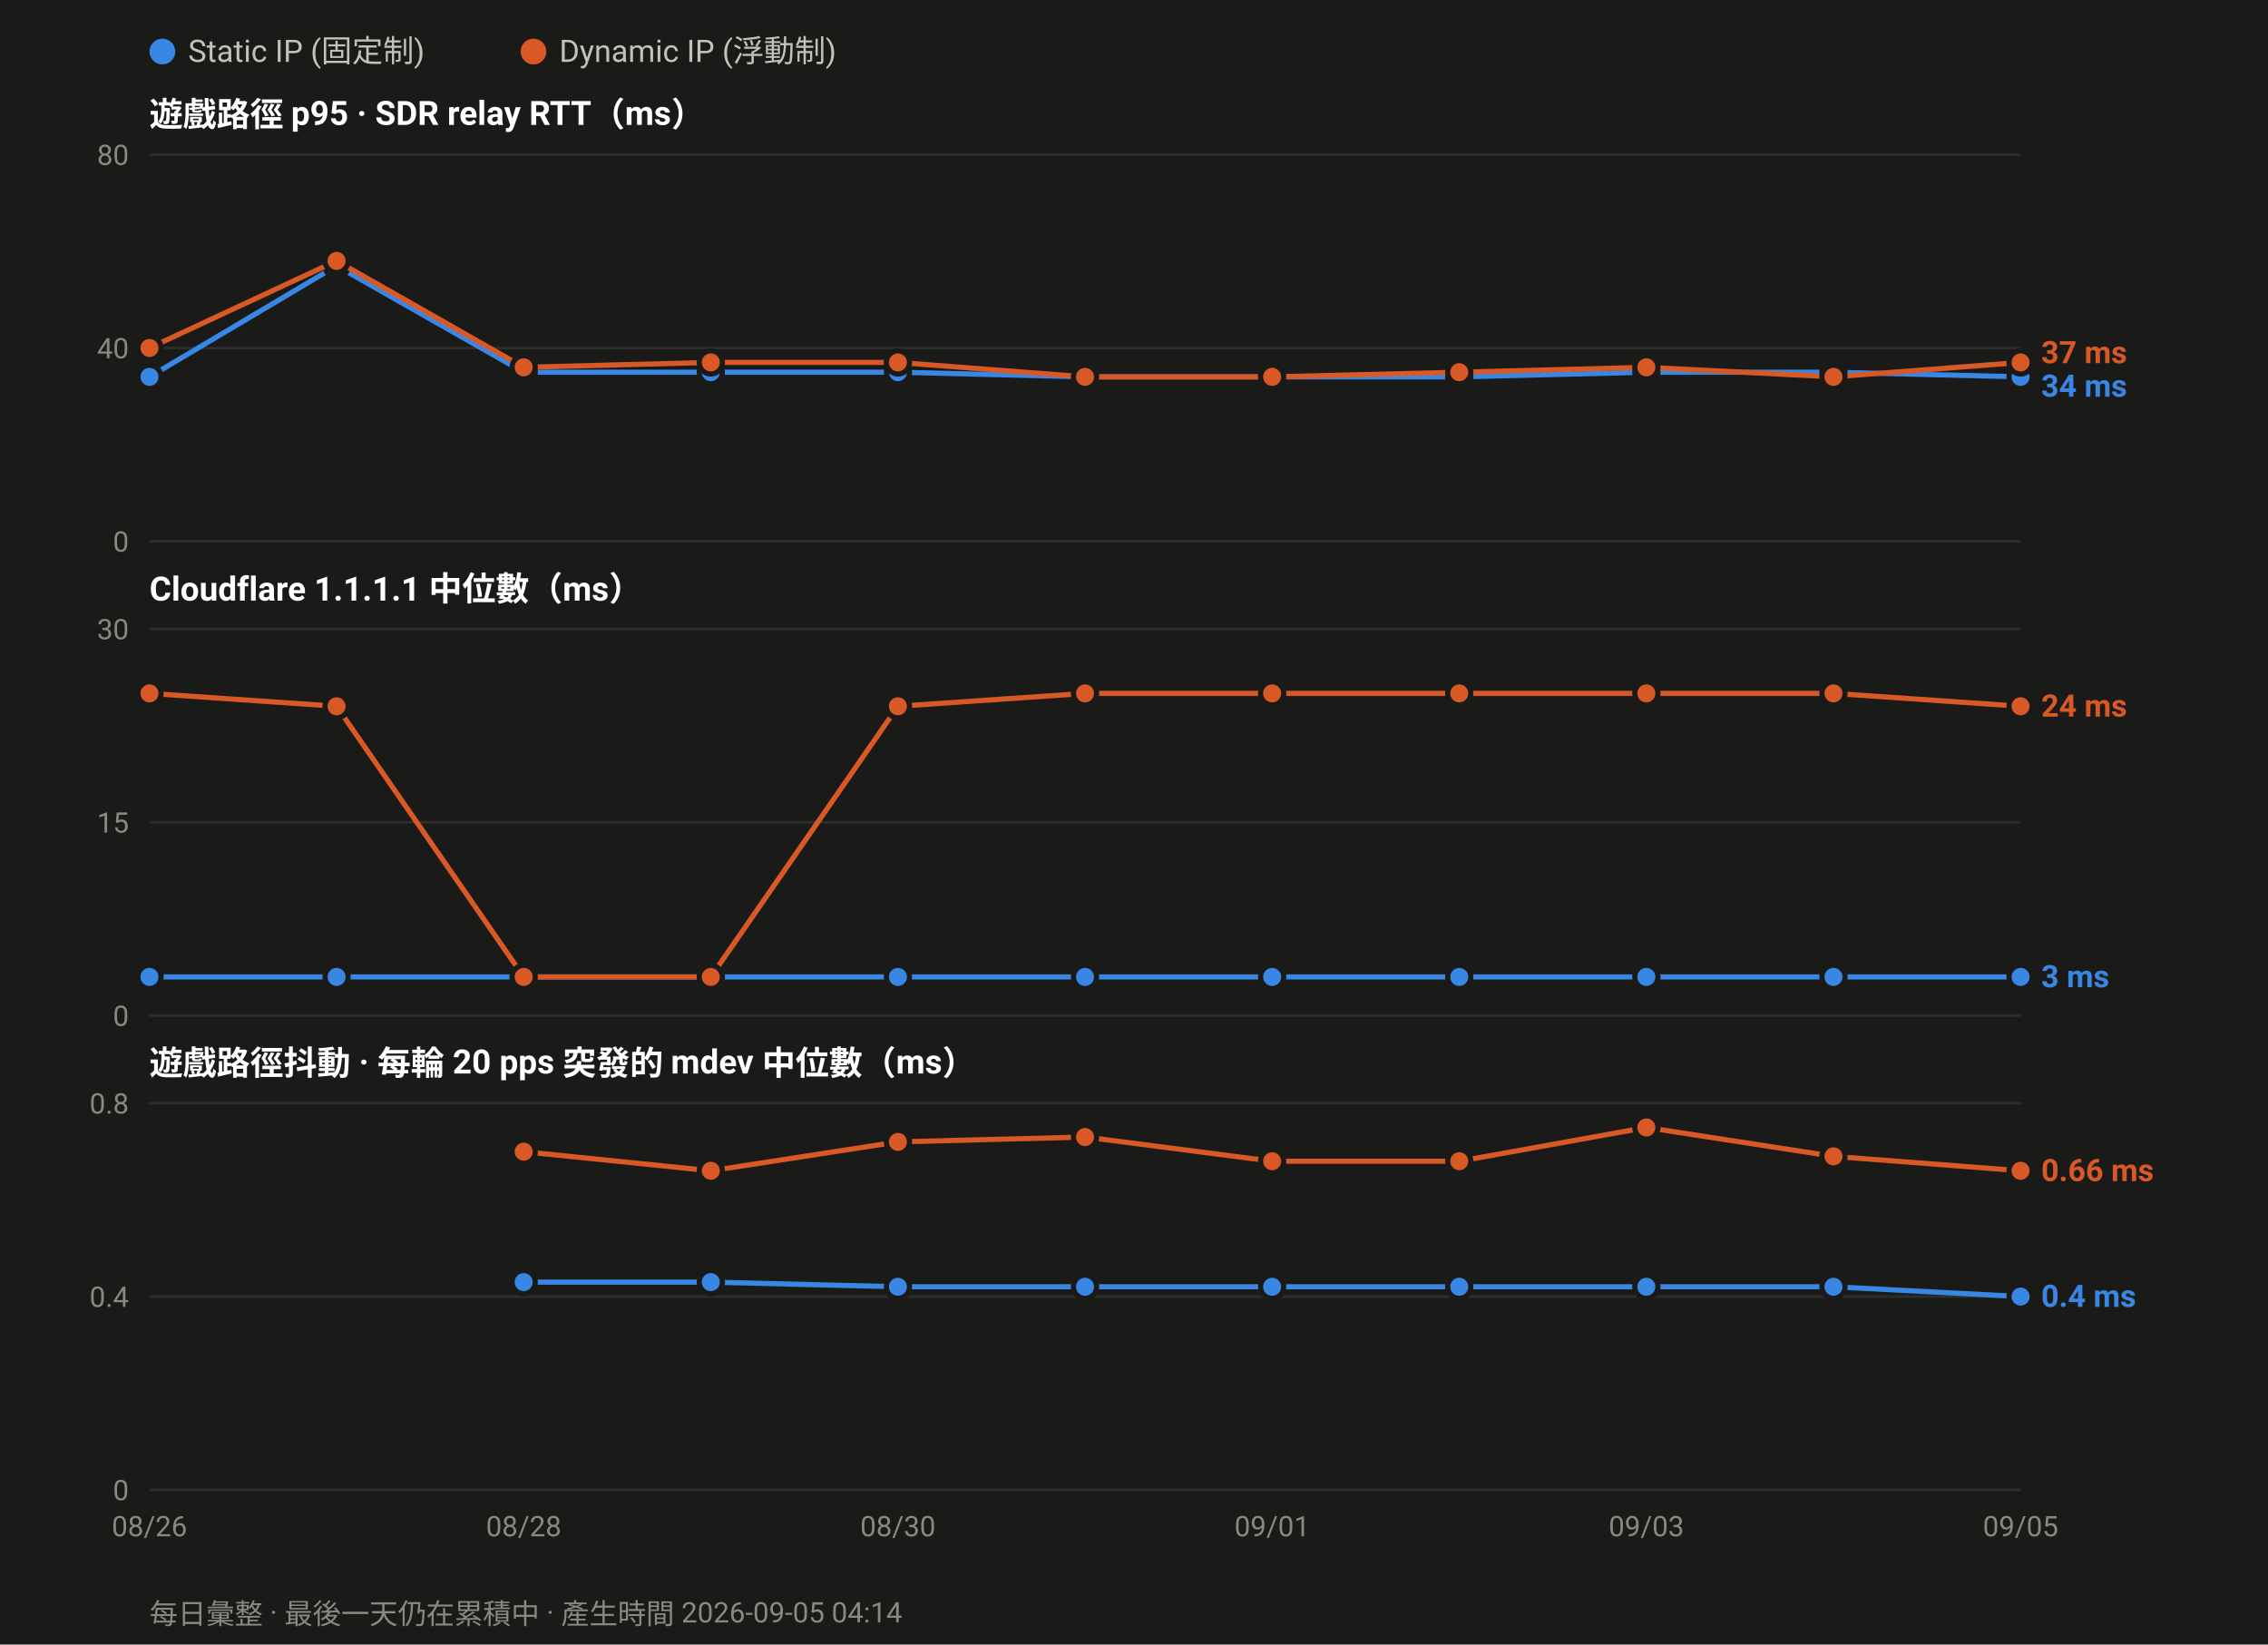
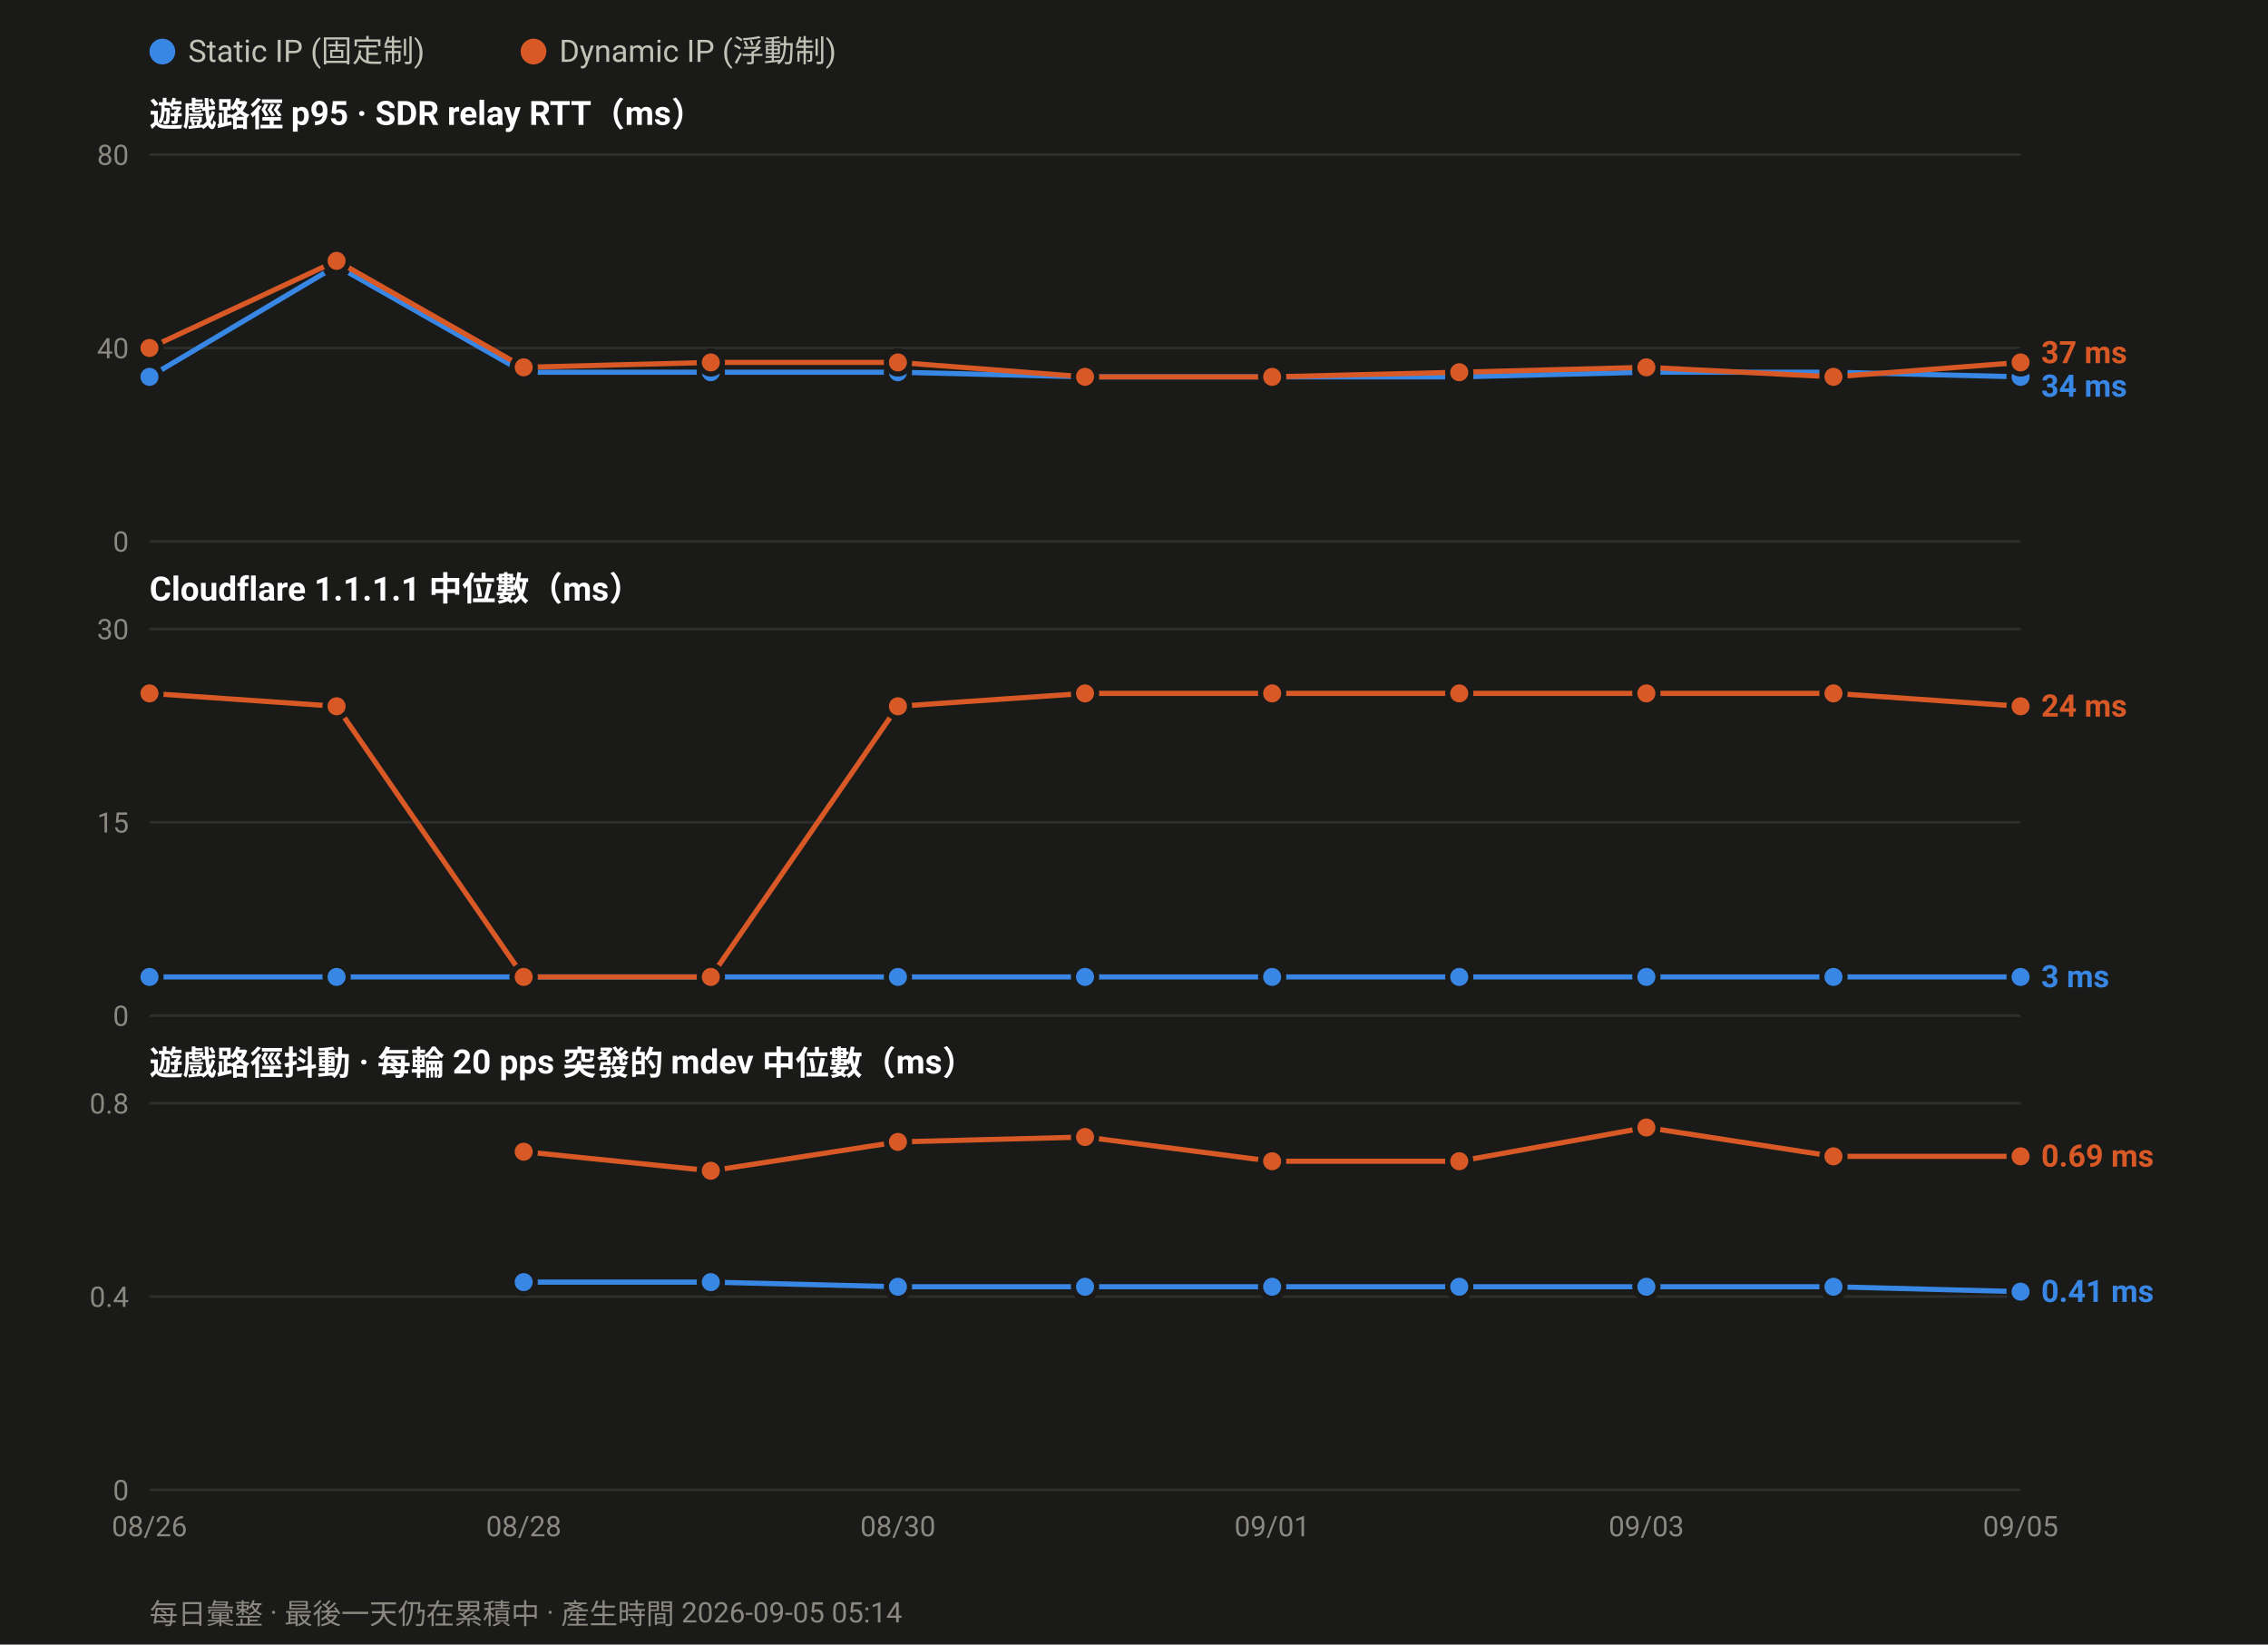
<svg xmlns="http://www.w3.org/2000/svg" width="880" height="638" viewBox="0 0 880 638" font-family="ui-sans-serif,-apple-system,Segoe UI,Roboto,Helvetica,Arial,sans-serif">
  <rect width="880" height="638" fill="#1a1a19" />
  <circle cx="63.0" cy="20" r="5" fill="#3987e5" />
  <text x="73.0" y="24" font-size="12" fill="#c3c2b7">Static IP (固定制)</text>
  <circle cx="207.0" cy="20" r="5" fill="#d95926" />
  <text x="217.0" y="24" font-size="12" fill="#c3c2b7">Dynamic IP (浮動制)</text>
  <text x="58" y="49.0" font-size="13" font-weight="600" fill="#ffffff">遊戲路徑 p95 · SDR relay RTT（ms）</text>
  <line x1="58" y1="210.0" x2="784.0" y2="210.0" stroke="#2e2e2c" stroke-width="1" />
  <text x="50" y="214.0" font-size="11" text-anchor="end" fill="#8a8880">0</text>
  <line x1="58" y1="135.0" x2="784.0" y2="135.0" stroke="#2e2e2c" stroke-width="1" />
  <text x="50" y="139.0" font-size="11" text-anchor="end" fill="#8a8880">40</text>
  <line x1="58" y1="60.0" x2="784.0" y2="60.0" stroke="#2e2e2c" stroke-width="1" />
  <text x="50" y="64.0" font-size="11" text-anchor="end" fill="#8a8880">80</text>
  <polyline fill="none" stroke="#3987e5" stroke-width="2" stroke-linejoin="round" points="58.0,146.2 130.6,103.1 203.2,144.4 275.8,144.4 348.4,144.4 421.0,146.2 493.6,146.2 566.2,146.2 638.8,144.4 711.4,144.4 784.0,146.2" />
  <circle cx="58.0" cy="146.2" r="4.5" fill="#3987e5" stroke="#1a1a19" stroke-width="2" />
  <circle cx="130.6" cy="103.1" r="4.5" fill="#3987e5" stroke="#1a1a19" stroke-width="2" />
  <circle cx="203.2" cy="144.4" r="4.5" fill="#3987e5" stroke="#1a1a19" stroke-width="2" />
  <circle cx="275.8" cy="144.4" r="4.5" fill="#3987e5" stroke="#1a1a19" stroke-width="2" />
  <circle cx="348.4" cy="144.4" r="4.5" fill="#3987e5" stroke="#1a1a19" stroke-width="2" />
  <circle cx="421.0" cy="146.2" r="4.5" fill="#3987e5" stroke="#1a1a19" stroke-width="2" />
  <circle cx="493.6" cy="146.2" r="4.5" fill="#3987e5" stroke="#1a1a19" stroke-width="2" />
  <circle cx="566.2" cy="146.2" r="4.5" fill="#3987e5" stroke="#1a1a19" stroke-width="2" />
  <circle cx="638.8" cy="144.4" r="4.5" fill="#3987e5" stroke="#1a1a19" stroke-width="2" />
  <circle cx="711.4" cy="144.4" r="4.5" fill="#3987e5" stroke="#1a1a19" stroke-width="2" />
  <circle cx="784.0" cy="146.2" r="4.5" fill="#3987e5" stroke="#1a1a19" stroke-width="2" />
  <polyline fill="none" stroke="#d95926" stroke-width="2" stroke-linejoin="round" points="58.0,135.0 130.6,101.2 203.2,142.5 275.8,140.6 348.4,140.6 421.0,146.2 493.6,146.2 566.2,144.4 638.8,142.5 711.4,146.2 784.0,140.6" />
  <circle cx="58.0" cy="135.0" r="4.5" fill="#d95926" stroke="#1a1a19" stroke-width="2" />
  <circle cx="130.6" cy="101.2" r="4.5" fill="#d95926" stroke="#1a1a19" stroke-width="2" />
  <circle cx="203.2" cy="142.5" r="4.5" fill="#d95926" stroke="#1a1a19" stroke-width="2" />
  <circle cx="275.8" cy="140.6" r="4.5" fill="#d95926" stroke="#1a1a19" stroke-width="2" />
  <circle cx="348.4" cy="140.6" r="4.5" fill="#d95926" stroke="#1a1a19" stroke-width="2" />
  <circle cx="421.0" cy="146.2" r="4.5" fill="#d95926" stroke="#1a1a19" stroke-width="2" />
  <circle cx="493.6" cy="146.2" r="4.5" fill="#d95926" stroke="#1a1a19" stroke-width="2" />
  <circle cx="566.2" cy="144.4" r="4.5" fill="#d95926" stroke="#1a1a19" stroke-width="2" />
  <circle cx="638.8" cy="142.5" r="4.5" fill="#d95926" stroke="#1a1a19" stroke-width="2" />
  <circle cx="711.4" cy="146.2" r="4.5" fill="#d95926" stroke="#1a1a19" stroke-width="2" />
  <circle cx="784.0" cy="140.6" r="4.5" fill="#d95926" stroke="#1a1a19" stroke-width="2" />
  <text x="792.0" y="140.9" font-size="12" font-weight="600" fill="#d95926">37 ms</text>
  <text x="792.0" y="153.9" font-size="12" font-weight="600" fill="#3987e5">34 ms</text>
  <text x="58" y="233.0" font-size="13" font-weight="600" fill="#ffffff">Cloudflare 1.1.1.1 中位數（ms）</text>
  <line x1="58" y1="394.0" x2="784.0" y2="394.0" stroke="#2e2e2c" stroke-width="1" />
  <text x="50" y="398.0" font-size="11" text-anchor="end" fill="#8a8880">0</text>
  <line x1="58" y1="319.0" x2="784.0" y2="319.0" stroke="#2e2e2c" stroke-width="1" />
  <text x="50" y="323.0" font-size="11" text-anchor="end" fill="#8a8880">15</text>
  <line x1="58" y1="244.0" x2="784.0" y2="244.0" stroke="#2e2e2c" stroke-width="1" />
  <text x="50" y="248.0" font-size="11" text-anchor="end" fill="#8a8880">30</text>
  <polyline fill="none" stroke="#3987e5" stroke-width="2" stroke-linejoin="round" points="58.0,379.0 130.6,379.0 203.2,379.0 275.8,379.0 348.4,379.0 421.0,379.0 493.6,379.0 566.2,379.0 638.8,379.0 711.4,379.0 784.0,379.0" />
  <circle cx="58.0" cy="379.0" r="4.5" fill="#3987e5" stroke="#1a1a19" stroke-width="2" />
  <circle cx="130.6" cy="379.0" r="4.5" fill="#3987e5" stroke="#1a1a19" stroke-width="2" />
  <circle cx="203.2" cy="379.0" r="4.5" fill="#3987e5" stroke="#1a1a19" stroke-width="2" />
  <circle cx="275.8" cy="379.0" r="4.5" fill="#3987e5" stroke="#1a1a19" stroke-width="2" />
  <circle cx="348.4" cy="379.0" r="4.5" fill="#3987e5" stroke="#1a1a19" stroke-width="2" />
  <circle cx="421.0" cy="379.0" r="4.5" fill="#3987e5" stroke="#1a1a19" stroke-width="2" />
  <circle cx="493.6" cy="379.0" r="4.5" fill="#3987e5" stroke="#1a1a19" stroke-width="2" />
  <circle cx="566.2" cy="379.0" r="4.5" fill="#3987e5" stroke="#1a1a19" stroke-width="2" />
  <circle cx="638.8" cy="379.0" r="4.5" fill="#3987e5" stroke="#1a1a19" stroke-width="2" />
  <circle cx="711.4" cy="379.0" r="4.5" fill="#3987e5" stroke="#1a1a19" stroke-width="2" />
  <circle cx="784.0" cy="379.0" r="4.5" fill="#3987e5" stroke="#1a1a19" stroke-width="2" />
  <polyline fill="none" stroke="#d95926" stroke-width="2" stroke-linejoin="round" points="58.0,269.0 130.6,274.0 203.2,379.0 275.8,379.0 348.4,274.0 421.0,269.0 493.6,269.0 566.2,269.0 638.8,269.0 711.4,269.0 784.0,274.0" />
  <circle cx="58.0" cy="269.0" r="4.5" fill="#d95926" stroke="#1a1a19" stroke-width="2" />
  <circle cx="130.6" cy="274.0" r="4.5" fill="#d95926" stroke="#1a1a19" stroke-width="2" />
  <circle cx="203.2" cy="379.0" r="4.5" fill="#d95926" stroke="#1a1a19" stroke-width="2" />
  <circle cx="275.8" cy="379.0" r="4.5" fill="#d95926" stroke="#1a1a19" stroke-width="2" />
  <circle cx="348.4" cy="274.0" r="4.5" fill="#d95926" stroke="#1a1a19" stroke-width="2" />
  <circle cx="421.0" cy="269.0" r="4.5" fill="#d95926" stroke="#1a1a19" stroke-width="2" />
  <circle cx="493.6" cy="269.0" r="4.5" fill="#d95926" stroke="#1a1a19" stroke-width="2" />
  <circle cx="566.2" cy="269.0" r="4.5" fill="#d95926" stroke="#1a1a19" stroke-width="2" />
  <circle cx="638.8" cy="269.0" r="4.5" fill="#d95926" stroke="#1a1a19" stroke-width="2" />
  <circle cx="711.4" cy="269.0" r="4.5" fill="#d95926" stroke="#1a1a19" stroke-width="2" />
  <circle cx="784.0" cy="274.0" r="4.5" fill="#d95926" stroke="#1a1a19" stroke-width="2" />
  <text x="792.0" y="278.0" font-size="12" font-weight="600" fill="#d95926">24 ms</text>
  <text x="792.0" y="383.0" font-size="12" font-weight="600" fill="#3987e5">3 ms</text>
  <text x="58" y="417.0" font-size="13" font-weight="600" fill="#ffffff">遊戲路徑抖動 · 每輪 20 pps 突發的 mdev 中位數（ms）</text>
  <line x1="58" y1="578.0" x2="784.0" y2="578.0" stroke="#2e2e2c" stroke-width="1" />
  <text x="50" y="582.0" font-size="11" text-anchor="end" fill="#8a8880">0</text>
  <line x1="58" y1="503.0" x2="784.0" y2="503.0" stroke="#2e2e2c" stroke-width="1" />
  <text x="50" y="507.0" font-size="11" text-anchor="end" fill="#8a8880">0.4</text>
  <line x1="58" y1="428.0" x2="784.0" y2="428.0" stroke="#2e2e2c" stroke-width="1" />
  <text x="50" y="432.0" font-size="11" text-anchor="end" fill="#8a8880">0.8</text>
-   <polyline fill="none" stroke="#3987e5" stroke-width="2" stroke-linejoin="round" points="203.2,497.4 275.8,497.4 348.4,499.2 421.0,499.2 493.6,499.2 566.2,499.2 638.8,499.2 711.4,499.2 784.0,503.0" />
+   <polyline fill="none" stroke="#3987e5" stroke-width="2" stroke-linejoin="round" points="203.2,497.4 275.8,497.4 348.4,499.2 421.0,499.2 493.6,499.2 566.2,499.2 638.8,499.2 711.4,499.2 784.0,501.1" />
  <circle cx="203.2" cy="497.4" r="4.5" fill="#3987e5" stroke="#1a1a19" stroke-width="2" />
  <circle cx="275.8" cy="497.4" r="4.5" fill="#3987e5" stroke="#1a1a19" stroke-width="2" />
  <circle cx="348.4" cy="499.2" r="4.5" fill="#3987e5" stroke="#1a1a19" stroke-width="2" />
  <circle cx="421.0" cy="499.2" r="4.5" fill="#3987e5" stroke="#1a1a19" stroke-width="2" />
  <circle cx="493.6" cy="499.2" r="4.5" fill="#3987e5" stroke="#1a1a19" stroke-width="2" />
  <circle cx="566.2" cy="499.2" r="4.5" fill="#3987e5" stroke="#1a1a19" stroke-width="2" />
  <circle cx="638.8" cy="499.2" r="4.5" fill="#3987e5" stroke="#1a1a19" stroke-width="2" />
  <circle cx="711.4" cy="499.2" r="4.5" fill="#3987e5" stroke="#1a1a19" stroke-width="2" />
-   <circle cx="784.0" cy="503.0" r="4.5" fill="#3987e5" stroke="#1a1a19" stroke-width="2" />
-   <polyline fill="none" stroke="#d95926" stroke-width="2" stroke-linejoin="round" points="203.2,446.8 275.8,454.2 348.4,443.0 421.0,441.1 493.6,450.5 566.2,450.5 638.8,437.4 711.4,448.6 784.0,454.2" />
+   <circle cx="784.0" cy="501.1" r="4.5" fill="#3987e5" stroke="#1a1a19" stroke-width="2" />
+   <polyline fill="none" stroke="#d95926" stroke-width="2" stroke-linejoin="round" points="203.2,446.8 275.8,454.2 348.4,443.0 421.0,441.1 493.6,450.5 566.2,450.5 638.8,437.4 711.4,448.6 784.0,448.6" />
  <circle cx="203.2" cy="446.8" r="4.5" fill="#d95926" stroke="#1a1a19" stroke-width="2" />
  <circle cx="275.8" cy="454.2" r="4.5" fill="#d95926" stroke="#1a1a19" stroke-width="2" />
  <circle cx="348.4" cy="443.0" r="4.5" fill="#d95926" stroke="#1a1a19" stroke-width="2" />
  <circle cx="421.0" cy="441.1" r="4.5" fill="#d95926" stroke="#1a1a19" stroke-width="2" />
  <circle cx="493.6" cy="450.5" r="4.5" fill="#d95926" stroke="#1a1a19" stroke-width="2" />
  <circle cx="566.2" cy="450.5" r="4.5" fill="#d95926" stroke="#1a1a19" stroke-width="2" />
  <circle cx="638.8" cy="437.4" r="4.5" fill="#d95926" stroke="#1a1a19" stroke-width="2" />
  <circle cx="711.4" cy="448.6" r="4.5" fill="#d95926" stroke="#1a1a19" stroke-width="2" />
-   <circle cx="784.0" cy="454.2" r="4.5" fill="#d95926" stroke="#1a1a19" stroke-width="2" />
-   <text x="792.0" y="458.2" font-size="12" font-weight="600" fill="#d95926">0.66 ms</text>
-   <text x="792.0" y="507.0" font-size="12" font-weight="600" fill="#3987e5">0.4 ms</text>
+   <circle cx="784.0" cy="448.6" r="4.5" fill="#d95926" stroke="#1a1a19" stroke-width="2" />
+   <text x="792.0" y="452.6" font-size="12" font-weight="600" fill="#d95926">0.69 ms</text>
+   <text x="792.0" y="505.1" font-size="12" font-weight="600" fill="#3987e5">0.41 ms</text>
  <text x="58.0" y="596.0" font-size="11" text-anchor="middle" fill="#8a8880">08/26</text>
  <text x="203.2" y="596.0" font-size="11" text-anchor="middle" fill="#8a8880">08/28</text>
  <text x="348.4" y="596.0" font-size="11" text-anchor="middle" fill="#8a8880">08/30</text>
  <text x="493.6" y="596.0" font-size="11" text-anchor="middle" fill="#8a8880">09/01</text>
  <text x="638.8" y="596.0" font-size="11" text-anchor="middle" fill="#8a8880">09/03</text>
  <text x="784.0" y="596.0" font-size="11" text-anchor="middle" fill="#8a8880">09/05</text>
-   <text x="58" y="630" font-size="11" fill="#8a8880">每日彙整 · 最後一天仍在累積中 · 產生時間 2026-09-05 04:14</text>
+   <text x="58" y="630" font-size="11" fill="#8a8880">每日彙整 · 最後一天仍在累積中 · 產生時間 2026-09-05 05:14</text>
</svg>
